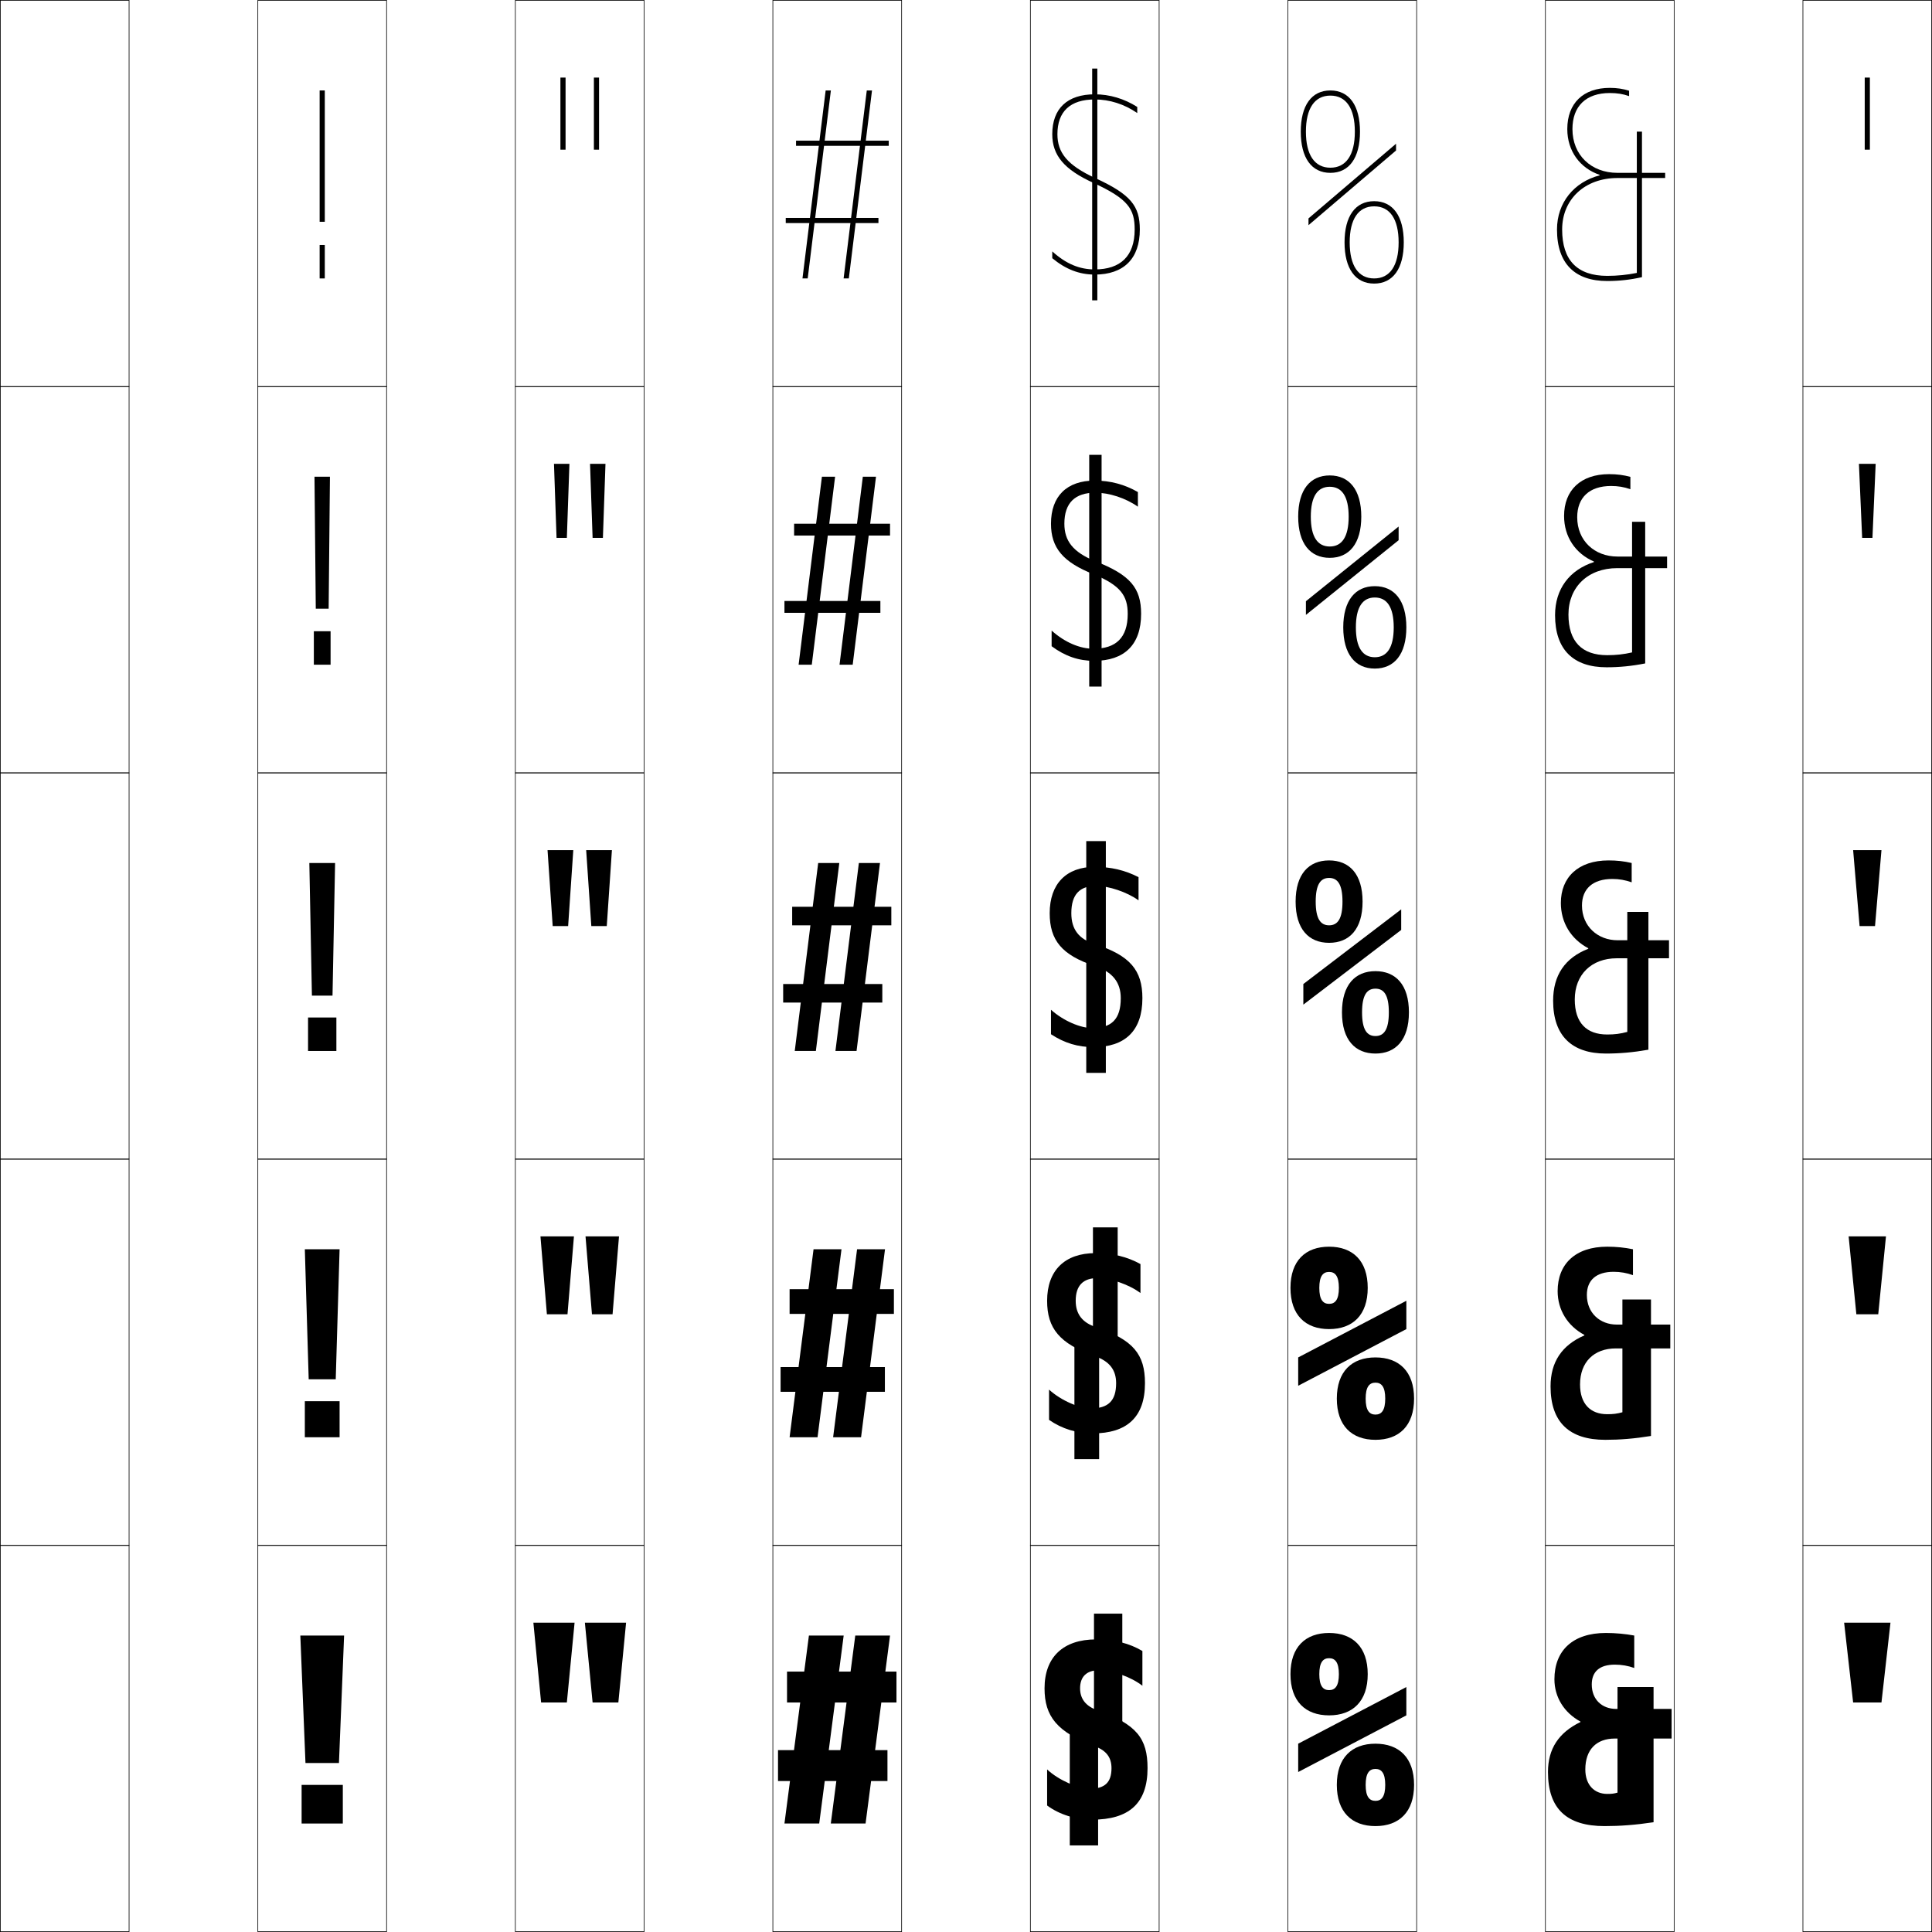
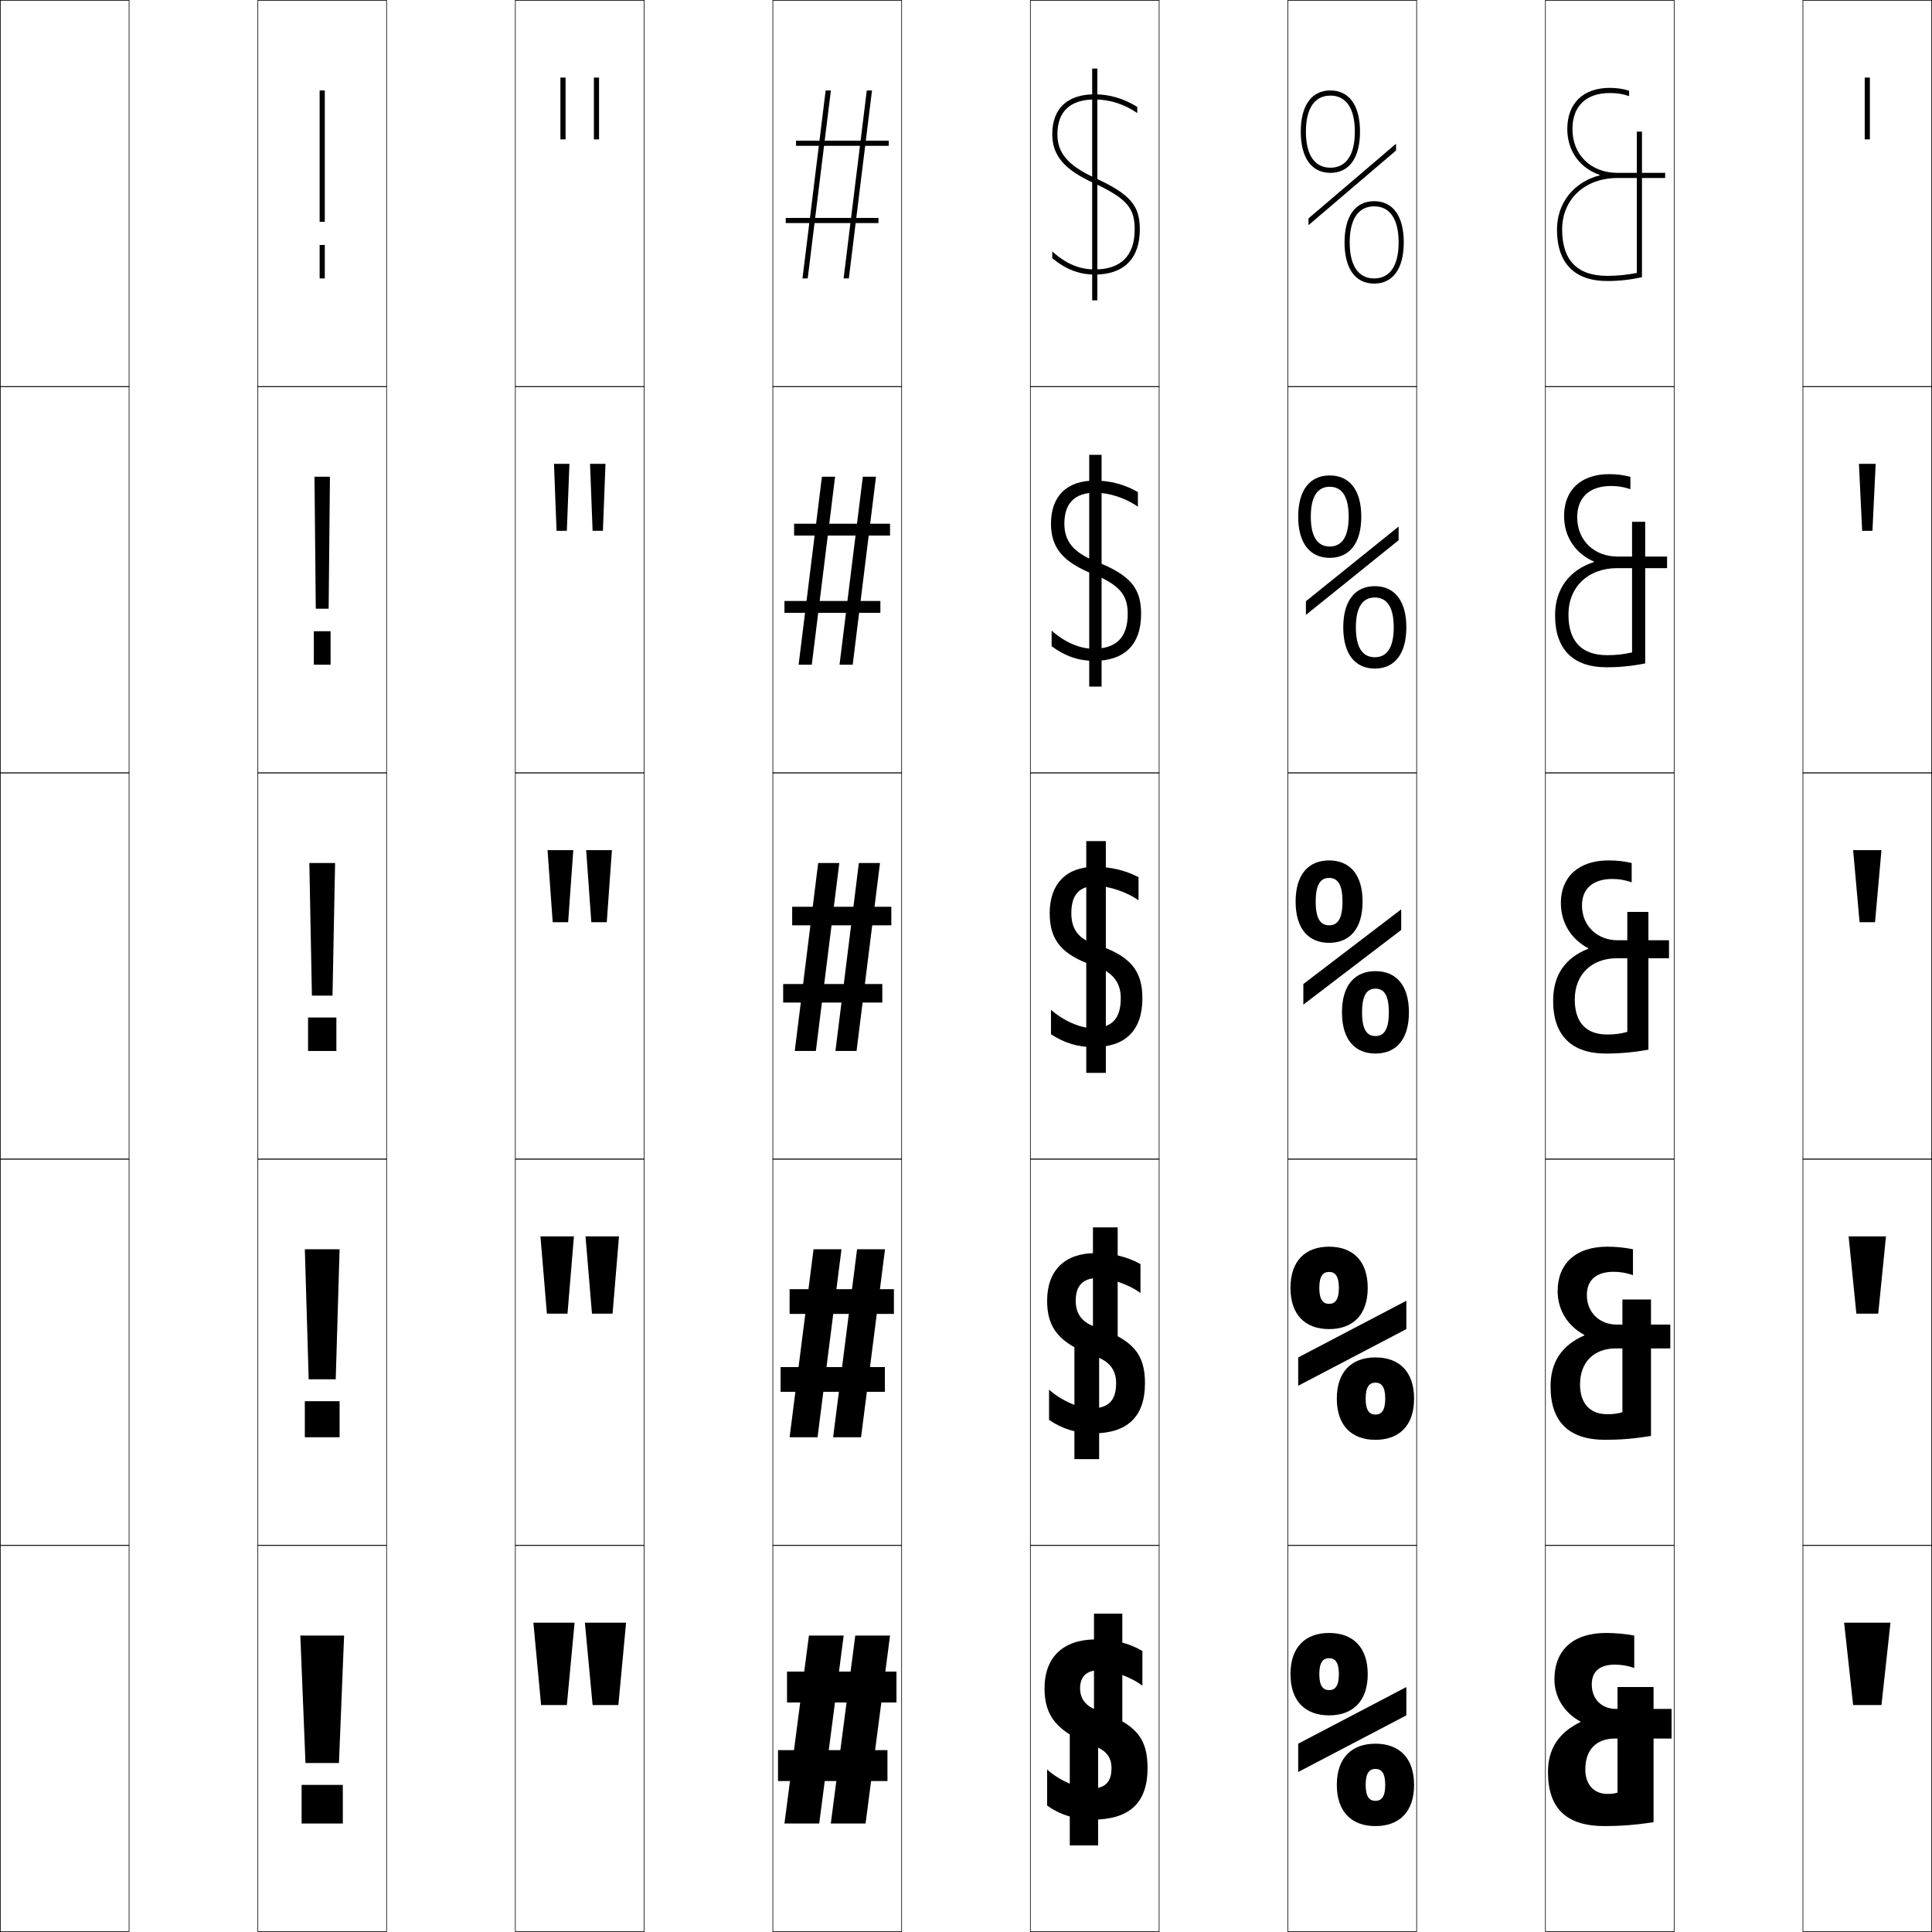
<svg xmlns="http://www.w3.org/2000/svg" width="750.25" height="750.25" viewBox="0 0 750.25 750.25" overflow="visible" enable-background="new 0 0 750.25 750.25" xml:space="preserve">
  <g id="レイヤー1">
    <g>
      <rect x="0.125" y="0.125" fill="none" stroke="#000000" stroke-width="0.25" width="50" height="150" />
      <rect x="100.125" y="0.125" fill="none" stroke="#000000" stroke-width="0.25" width="50" height="150" />
      <rect x="200.125" y="0.125" fill="none" stroke="#000000" stroke-width="0.25" width="50" height="150" />
      <rect x="300.125" y="0.125" fill="none" stroke="#000000" stroke-width="0.25" width="50" height="150" />
      <rect x="400.125" y="0.125" fill="none" stroke="#000000" stroke-width="0.25" width="50" height="150" />
      <rect x="500.125" y="0.125" fill="none" stroke="#000000" stroke-width="0.25" width="50" height="150" />
      <rect x="600.125" y="0.125" fill="none" stroke="#000000" stroke-width="0.25" width="50" height="150" />
      <rect x="0.125" y="150.125" fill="none" stroke="#000000" stroke-width="0.25" width="50" height="150" />
      <rect x="100.125" y="150.125" fill="none" stroke="#000000" stroke-width="0.25" width="50" height="150" />
      <rect x="200.125" y="150.125" fill="none" stroke="#000000" stroke-width="0.25" width="50" height="150" />
      <rect x="300.125" y="150.125" fill="none" stroke="#000000" stroke-width="0.25" width="50" height="150" />
      <rect x="400.125" y="150.125" fill="none" stroke="#000000" stroke-width="0.25" width="50" height="150" />
      <rect x="500.125" y="150.125" fill="none" stroke="#000000" stroke-width="0.25" width="50" height="150" />
      <rect x="600.125" y="150.125" fill="none" stroke="#000000" stroke-width="0.25" width="50" height="150" />
      <rect x="0.125" y="300.125" fill="none" stroke="#000000" stroke-width="0.25" width="50" height="150" />
      <rect x="100.125" y="300.125" fill="none" stroke="#000000" stroke-width="0.25" width="50" height="150" />
      <rect x="200.125" y="300.125" fill="none" stroke="#000000" stroke-width="0.25" width="50" height="150" />
      <rect x="300.125" y="300.125" fill="none" stroke="#000000" stroke-width="0.25" width="50" height="150" />
      <rect x="400.125" y="300.125" fill="none" stroke="#000000" stroke-width="0.25" width="50" height="150" />
      <rect x="500.125" y="300.125" fill="none" stroke="#000000" stroke-width="0.25" width="50" height="150" />
      <rect x="600.125" y="300.125" fill="none" stroke="#000000" stroke-width="0.25" width="50" height="150" />
      <rect x="0.125" y="450.125" fill="none" stroke="#000000" stroke-width="0.25" width="50" height="150" />
      <rect x="100.125" y="450.125" fill="none" stroke="#000000" stroke-width="0.25" width="50" height="150" />
      <rect x="200.125" y="450.125" fill="none" stroke="#000000" stroke-width="0.25" width="50" height="150" />
      <rect x="300.125" y="450.125" fill="none" stroke="#000000" stroke-width="0.25" width="50" height="150" />
      <rect x="400.125" y="450.125" fill="none" stroke="#000000" stroke-width="0.25" width="50" height="150" />
      <rect x="500.125" y="450.125" fill="none" stroke="#000000" stroke-width="0.25" width="50" height="150" />
      <rect x="600.125" y="450.125" fill="none" stroke="#000000" stroke-width="0.25" width="50" height="150" />
      <rect x="0.125" y="600.125" fill="none" stroke="#000000" stroke-width="0.25" width="50" height="150" />
      <rect x="100.125" y="600.125" fill="none" stroke="#000000" stroke-width="0.25" width="50" height="150" />
      <rect x="200.125" y="600.125" fill="none" stroke="#000000" stroke-width="0.25" width="50" height="150" />
      <rect x="300.125" y="600.125" fill="none" stroke="#000000" stroke-width="0.25" width="50" height="150" />
      <rect x="400.125" y="600.125" fill="none" stroke="#000000" stroke-width="0.25" width="50" height="150" />
      <rect x="500.125" y="600.125" fill="none" stroke="#000000" stroke-width="0.25" width="50" height="150" />
      <rect x="600.125" y="600.125" fill="none" stroke="#000000" stroke-width="0.25" width="50" height="150" />
      <rect x="700.125" y="0.125" fill="none" stroke="#000000" stroke-width="0.25" width="50" height="150" />
      <rect x="700.125" y="150.125" fill="none" stroke="#000000" stroke-width="0.25" width="50" height="150" />
      <rect x="700.125" y="300.125" fill="none" stroke="#000000" stroke-width="0.25" width="50" height="150" />
      <rect x="700.125" y="450.125" fill="none" stroke="#000000" stroke-width="0.25" width="50" height="150" />
      <rect x="700.125" y="600.125" fill="none" stroke="#000000" stroke-width="0.25" width="50" height="150" />
    </g>
    <g>
-       <polygon points="716.125,630.125 719.625,661.125 730.625,661.125 734.125,630.125 " />
-       <polygon points="717.875,480.125 732.375,480.125 729.375,510.375 720.875,510.375 " />
-       <polygon points="719.625,330.125 730.625,330.125 728.125,359.625 722.125,359.625 " />
-       <polygon points="721.875,180.125 728.375,180.125 727.125,208.875 723.125,208.875 " />
-       <rect x="724.125" y="30.125" width="2" height="28" />
+       <polygon points="716.125,630.125 719.625,662.125 730.625,662.125 734.125,630.125 " />
+       <polygon points="717.875,480.125 732.375,480.125 729.375,510.125 720.875,510.125 " />
+       <polygon points="719.625,330.125 730.625,330.125 728.125,358.125 722.125,358.125 " />
+       <polygon points="721.875,180.125 728.375,180.125 727.125,206.125 723.125,206.125 " />
+       <rect x="724.125" y="30.125" width="2" height="24" />
    </g>
    <g>
-       <polygon points="207.125,630.125 210.125,661.125 220.125,661.125 223.125,630.125 " />
-       <polygon points="209.875,480.125 222.875,480.125 220.375,510.375 212.375,510.375 " />
-       <polygon points="212.625,330.125 222.625,330.125 220.625,359.625 214.625,359.625 " />
-       <polygon points="215.125,180.125 221.125,180.125 220.125,208.875 216.125,208.875 " />
-       <rect x="217.625" y="30.125" width="2" height="28" />
+       <polygon points="207.125,630.125 210.125,662.125 220.125,662.125 223.125,630.125 " />
+       <polygon points="209.875,480.125 222.875,480.125 220.375,510.125 212.375,510.125 " />
+       <polygon points="212.625,330.125 222.625,330.125 220.625,358.125 214.625,358.125 " />
+       <polygon points="215.125,180.125 221.125,180.125 220.125,206.125 216.125,206.125 " />
+       <rect x="217.625" y="30.125" width="2" height="24" />
    </g>
    <g>
-       <polygon points="227.125,630.125 230.125,661.125 240.125,661.125 243.125,630.125 " />
-       <polygon points="227.375,480.125 240.375,480.125 237.875,510.375 229.875,510.375 " />
-       <polygon points="227.625,330.125 237.625,330.125 235.625,359.625 229.625,359.625 " />
-       <polygon points="229.125,180.125 235.125,180.125 234.125,208.875 230.125,208.875 " />
-       <rect x="230.625" y="30.125" width="2" height="28" />
+       <polygon points="227.125,630.125 230.125,662.125 240.125,662.125 243.125,630.125 " />
+       <polygon points="227.375,480.125 240.375,480.125 237.875,510.125 229.875,510.125 " />
+       <polygon points="227.625,330.125 237.625,330.125 235.625,358.125 229.625,358.125 " />
+       <polygon points="229.125,180.125 235.125,180.125 234.125,206.125 230.125,206.125 " />
+       <rect x="230.625" y="30.125" width="2" height="24" />
    </g>
    <g>
      <rect x="117.125" y="693.125" width="16" height="15" />
      <rect x="118.375" y="544.125" width="13.5" height="14" />
      <rect x="119.625" y="395.125" width="11" height="13" />
      <rect x="121.875" y="245.125" width="6.5" height="13" />
      <rect x="124.125" y="95.125" width="2" height="13" />
    </g>
    <g>
      <polygon points="116.625,635.125 118.625,684.625 131.625,684.625 133.625,635.125 " />
      <polygon points="118.375,485.125 119.875,535.625 130.375,535.625 131.875,485.125 " />
      <polygon points="120.125,335.125 121.125,386.625 129.125,386.625 130.125,335.125 " />
      <polygon points="122.125,185.125 128.125,185.125 127.625,236.375 122.625,236.375 " />
      <rect x="124.125" y="35.125" width="2" height="51" />
    </g>
    <g>
      <polygon points="332.125,635.125 322.625,708.125 336.125,708.125 345.625,635.125 " />
      <polygon points="332.824,485.125 323.525,558.125 334.375,558.125 343.675,485.125 " />
      <polygon points="333.523,335.125 324.425,408.125 332.625,408.125 341.725,335.125 " />
      <polygon points="335.06,185.125 326.01,258.125 331.125,258.125 340.175,185.125 " />
      <polygon points="336.596,35.125 327.596,108.125 329.625,108.125 338.625,35.125 " />
    </g>
    <g>
      <polygon points="314.125,635.125 304.625,708.125 318.125,708.125 327.625,635.125 " />
      <polygon points="315.924,485.125 306.625,558.125 317.475,558.125 326.775,485.125 " />
      <polygon points="317.724,335.125 308.625,408.125 316.825,408.125 325.925,335.125 " />
      <polygon points="319.174,185.125 310.125,258.125 315.24,258.125 324.29,185.125 " />
      <polygon points="320.625,35.125 311.625,108.125 313.654,108.125 322.654,35.125 " />
    </g>
    <g>
      <rect x="305.625" y="649.125" width="42.5" height="12" />
      <rect x="306.625" y="500.625" width="40.5" height="9.6" />
      <rect x="307.625" y="352.125" width="38.5" height="7.2" />
      <rect x="308.375" y="203.375" width="37.25" height="4.6" />
      <rect x="309.125" y="54.625" width="36" height="2" />
    </g>
    <g>
      <rect x="302.125" y="679.625" width="42.5" height="12" />
      <rect x="303.125" y="530.875" width="40.5" height="9.6" />
      <rect x="304.125" y="382.125" width="38.5" height="7.2" />
      <rect x="304.625" y="233.375" width="37.25" height="4.6" />
      <rect x="305.125" y="84.625" width="36" height="2" />
    </g>
    <rect x="415.426" y="671.625" width="10.999" height="45" />
    <rect x="424.825" y="626.625" width="10.999" height="45" />
    <rect x="417.227" y="521.625" width="9.599" height="45" />
    <rect x="424.425" y="476.625" width="9.599" height="45" />
    <g>
      <rect x="421.825" y="326.625" width="7.6" height="90" />
      <rect x="422.975" y="176.625" width="4.801" height="90" />
      <rect x="424.125" y="26.625" width="2" height="90" />
    </g>
    <g>
      <path d="M443.625,654.625v-13.5c-4.995-2.975-10.979-4.5-18-4.5c-12.793,0-20,6.922-20,19      c0,10.907,4.85,17.002,19.5,22.5c4.498,1.639,6.5,4.343,6.5,8.5c0,5.634-2.675,8-8.5,8      c-4.222,0-11.999-3.271-16.5-7.5v14c4.791,3.54,11.121,5.5,17.5,5.5      c14.18,0,21.5-6.236,21.5-20c0-11.576-4.25-17.054-19.5-22.5      c-4.521-1.566-6.7-4.466-6.7-8.5c0-4.502,2.54-7,7.2-7      C431.988,648.624,439.282,651.215,443.625,654.625z" />
      <path d="M442.875,502.125v-11.25c-5.098-2.836-10.871-4.25-17.5-4.25c-11.918,0-18.75,6.758-18.75,18.5      c0,10.72,4.8,16.641,18.5,21.5c5.729,1.971,8.3,5.361,8.3,10.5      c0,6.934-3.155,9.8-9.8,9.8c-4.361,0-11.513-2.984-16.25-7.3v11.75      c5.045,3.502,10.824,5.25,17,5.25c13.154,0,20.25-6.221,20.25-19.5      c0-11.207-4.513-16.84-19-21.75c-5.344-1.767-7.9-5.094-7.9-10.25      c0-5.925,2.923-8.8,8.4-8.8C431.26,496.324,438.461,498.802,442.875,502.125z" />
      <path d="M442.125,349.625v-9c-5.2-2.696-10.764-4-17-4c-11.044,0-17.5,6.593-17.5,18      c0,10.532,4.75,16.28,17.5,20.5c6.961,2.303,10.1,6.38,10.1,12.5      c0,8.234-3.635,11.6-11.1,11.6c-4.5,0-11.026-2.697-16-7.1v9.5      c5.299,3.465,10.527,5,16.5,5c12.129,0,19-6.205,19-19c0-10.838-4.775-16.625-18.5-21      c-6.168-1.967-9.1-5.721-9.1-12c0-7.348,3.305-10.6,9.6-10.6      C430.531,344.025,437.64,346.388,442.125,349.625z" />
      <path d="M441.875,196.764v-5.688c-5.115-2.947-10.732-4.451-16.75-4.451      c-10.842,0-17,6.049-17,16.75c0,9.374,4.678,14.98,16.696,19.682      c10.317,4.291,13.104,8.295,13.104,15.318c0,9.301-4.591,13.55-13.3,13.55      c-5.196,0-11.051-2.399-16.25-7.05v6.069c5.267,3.897,10.522,5.681,16.5,5.681      c11.707,0,18.25-6.21,18.25-18.25c0-9.984-4.131-15.125-17.887-20.477      c-8.523-3.481-11.913-7.801-11.913-14.523c0-8.098,4.151-12.05,12.05-12.05      C430.675,191.325,437.115,193.396,441.875,196.764z" />
      <path d="M425.352,69.171C414.472,64.176,410.625,59.29,410.625,52.125      c0-8.847,4.997-13.5,14.5-13.5c5.693,0,11.466,1.778,16.5,5.278V41.528      c-5.031-3.199-10.701-4.903-16.5-4.903c-10.641,0-16.5,5.505-16.5,15.5      c0,8.216,4.604,13.681,15.893,18.863C438.191,77.267,440.625,81.198,440.625,89.125      c0,10.367-5.547,15.5-15.5,15.5c-5.893,0-11.075-2.102-16.5-7v2.638      c5.234,4.329,10.518,6.362,16.5,6.362c11.285,0,17.5-6.215,17.5-17.5      C442.625,79.994,439.139,75.501,425.352,69.171z" />
    </g>
    <path d="M534.125,527.125c-9.17,0-15,5.447-15,16s5.83,16,15,16v-9.8     c-2.391,0-3.8-1.667-3.8-6.2s1.409-6.2,3.8-6.2     s3.8,1.667,3.8,6.2s-1.409,6.2-3.8,6.2V559.125c9.17,0,15-5.447,15-16     S543.295,527.125,534.125,527.125z" />
    <path d="M516.125,484.125c-9.17,0-15,5.447-15,16s5.83,16,15,16v-9.8     c-2.391,0-3.8-1.667-3.8-6.2s1.409-6.2,3.8-6.2     s3.8,1.667,3.8,6.2s-1.409,6.2-3.8,6.2V516.125c9.17,0,15-5.447,15-16     S525.295,484.125,516.125,484.125z" />
    <g>
      <path d="M534.125,377.125c-7.867,0-13,5.289-13,16s5.133,16,13,16v-6.8      c-3.27,0-5.2-2.422-5.2-9.2s1.931-9.2,5.2-9.2      s5.2,2.422,5.2,9.2s-1.931,9.2-5.2,9.2V409.125c7.867,0,13-5.289,13-16      S541.992,377.125,534.125,377.125z" />
      <path d="M533.875,232.025c4.697,0,7.35,3.697,7.35,11.6      s-2.652,11.6-7.35,11.6V259.625c7.588,0,12.25-5.561,12.25-16s-4.662-16-12.25-16      s-12.25,5.561-12.25,16s4.662,16,12.25,16v-4.4c-4.697,0-7.35-3.697-7.35-11.6      S529.178,232.025,533.875,232.025z" />
      <path d="M522.125,94.125c0,10.168,4.191,16,11.5,16v-2c-6.126,0-9.5-4.972-9.5-14      c0-9.028,3.374-14,9.5-14s9.5,4.972,9.5,14c0,9.028-3.374,14-9.5,14v2c7.309,0,11.5-5.832,11.5-16      s-4.191-16-11.5-16S522.125,83.957,522.125,94.125z" />
    </g>
    <g>
      <path d="M505.125,51.125c0,10.168,4.191,16,11.5,16v-2c-6.126,0-9.5-4.972-9.5-14      c0-9.028,3.374-14,9.5-14s9.5,4.972,9.5,14c0,9.028-3.374,14-9.5,14v2c7.309,0,11.5-5.832,11.5-16      s-4.191-16-11.5-16S505.125,40.957,505.125,51.125z" />
      <path d="M516.375,189.025c4.697,0,7.35,3.697,7.35,11.6      s-2.652,11.6-7.35,11.6V216.625c7.588,0,12.25-5.561,12.25-16s-4.662-16-12.25-16      s-12.25,5.561-12.25,16s4.662,16,12.25,16v-4.4c-4.697,0-7.35-3.697-7.35-11.6      S511.678,189.025,516.375,189.025z" />
      <path d="M516.125,334.125c-7.867,0-13,5.29-13,16c0,10.711,5.133,16,13,16v-6.8      c-3.27,0-5.2-2.422-5.2-9.2s1.931-9.2,5.2-9.2      s5.2,2.422,5.2,9.2s-1.931,9.2-5.2,9.2V366.125c7.867,0,13-5.289,13-16      C529.125,339.415,523.992,334.125,516.125,334.125z" />
    </g>
    <polygon points="504.125,527.125 504.125,538.125 546.125,516.125 546.125,505.125 " />
    <path d="M534.125,677.125c-9.17,0-15,5.447-15,16s5.83,16,15,16v-9.8     c-2.391,0-3.8-1.667-3.8-6.2s1.409-6.2,3.8-6.2     s3.8,1.667,3.8,6.2s-1.409,6.2-3.8,6.2V709.125c9.17,0,15-5.447,15-16     S543.295,677.125,534.125,677.125z" />
    <path d="M516.125,634.125c-9.17,0-15,5.447-15,16s5.83,16,15,16v-9.8     c-2.391,0-3.8-1.667-3.8-6.2s1.409-6.2,3.8-6.2     s3.8,1.667,3.8,6.2s-1.409,6.2-3.8,6.2V666.125c9.17,0,15-5.447,15-16     S525.295,634.125,516.125,634.125z" />
    <polygon points="504.125,677.125 504.125,688.125 546.125,666.125 546.125,655.125 " />
    <g>
      <polygon points="506.125,382.125 506.125,390.125 544.125,361.125 544.125,353.125 " />
      <polygon points="507.125,233.468 507.125,238.782 543.125,209.782 543.125,204.468 " />
      <polygon points="508.125,84.81 508.125,87.44 542.125,58.44 542.125,55.81 " />
    </g>
    <g>
      <path d="M646.625,69.125v-2h-18.5c-10.304,0-17.5-6.991-17.5-17c0-8.897,5.285-14,14.5-14      c2.855,0,5.141,0.367,7.5,1.201v-2.09c-2.342-0.747-4.711-1.111-7.5-1.111      c-10.332,0-16.5,5.981-16.5,16c0,8.584,4.998,15.212,12.551,17.77v0.2      C611.273,70.672,604.625,78.671,604.625,89.125c0,13.333,7.043,20,19.5,20      c4.678,0,8.996-0.483,13.5-1.5v-56.5h-2v54.857c-3.818,0.761-7.518,1.143-11.5,1.143      c-11.612,0-17.5-6.056-17.5-18c0-11.776,8.841-20,21.5-20H646.625z" />
      <path d="M638.875,202.625h-5.1v50.725c-3.269,0.746-6.207,1.075-9.65,1.075      c-9.826,0-15.05-5.291-15.05-15.8c0-10.684,7.63-18,18.925-18h19.375v-4.5h-19.25      c-8.984,0-15.65-6.204-15.65-15.25c0-7.687,4.749-12.15,13.15-12.15      c2.717,0,5.061,0.388,7.5,1.25v-4.795c-2.654-0.717-5.215-1.056-8.25-1.056      c-11.072,0-17.5,6.295-17.5,16.25c0,8.101,4.438,14.607,11.596,17.688v0.2      C609.475,221.332,603.875,228.702,603.875,238.875c0,13.476,7.172,20.25,20,20.25      c5.015,0,9.807-0.47,15-1.5V202.625z" />
      <path d="M626.125,341.325c2.578,0,4.979,0.41,7.5,1.3v-7.5c-2.967-0.688-5.719-1-9-1      c-11.813,0-18.5,6.608-18.5,16.5c0,7.617,3.877,14.001,10.64,17.606v0.2      C607.676,371.992,603.125,378.732,603.125,388.625c0,13.619,7.301,20.5,20.5,20.5      c5.352,0,10.618-0.457,16.5-1.5v-53.5h-8.2v46.592      c-2.718,0.731-4.895,1.008-7.8,1.008c-8.039,0-12.6-4.525-12.6-13.6      c0-9.592,6.418-16,16.35-16h20.25v-7h-20c-7.664,0-13.8-5.418-13.8-13.5      C614.325,345.148,618.537,341.325,626.125,341.325z" />
      <path d="M641.125,504.625h-11.1v43.796c-2.088,0.569-3.549,0.754-5.9,0.754      c-6.485,0-10.55-3.974-10.55-11.55c0-8.627,5.337-14,13.925-14h21.125v-9.25h-20.75      c-6.61,0-11.65-4.557-11.65-11.5c0-5.725,3.608-9,10.4-9      c2.601,0,5.097,0.439,7.5,1.3V485.125c-3.205-0.662-6.508-1-10-1      c-12.348,0-19.25,6.723-19.25,17.25c0,7.268,3.829,13.495,10.369,17.003v0.2      C606.48,522.396,602.125,528.922,602.125,538.375c0,13.974,7.317,20.75,21.25,20.75      c5.654,0,11.317-0.452,17.75-1.5V504.625z" />
      <path d="M642.125,707.625v-52.5h-14v41c-1.457,0.408-2.203,0.5-4,0.5c-4.932,0-8.5-3.423-8.5-9.5      c0-7.662,4.255-12,11.5-12h22v-11.5h-21.5c-5.557,0-9.5-3.695-9.5-9.5      c0-4.973,3.004-7.7,9-7.7c2.623,0,5.214,0.47,7.5,1.3V635.125      c-3.442-0.637-7.297-1-11-1c-12.883,0-20,6.836-20,18c0,6.918,3.781,12.988,10.1,16.399      v0.2C605.285,672.802,601.125,679.111,601.125,688.125c0,14.328,7.334,21,22,21      C629.082,709.125,635.142,708.678,642.125,707.625z" />
    </g>
  </g>
</svg>
